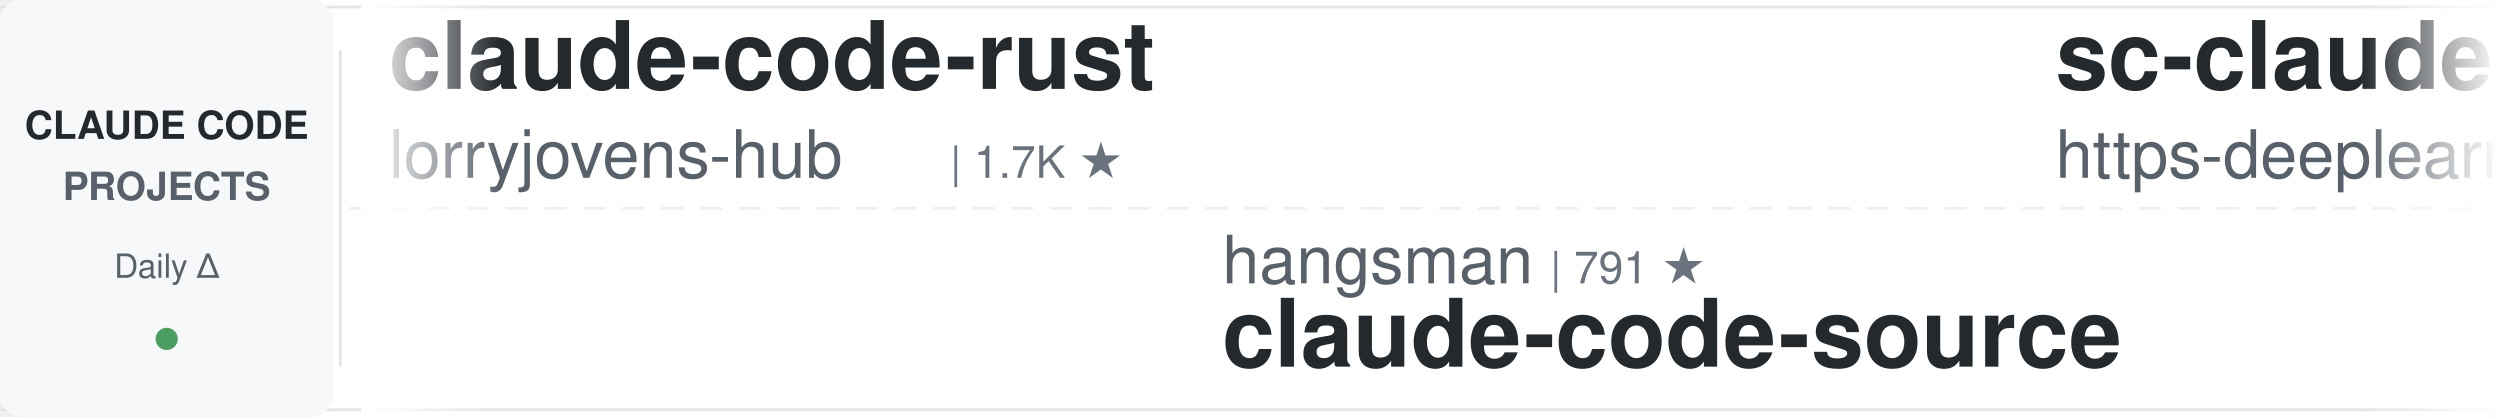
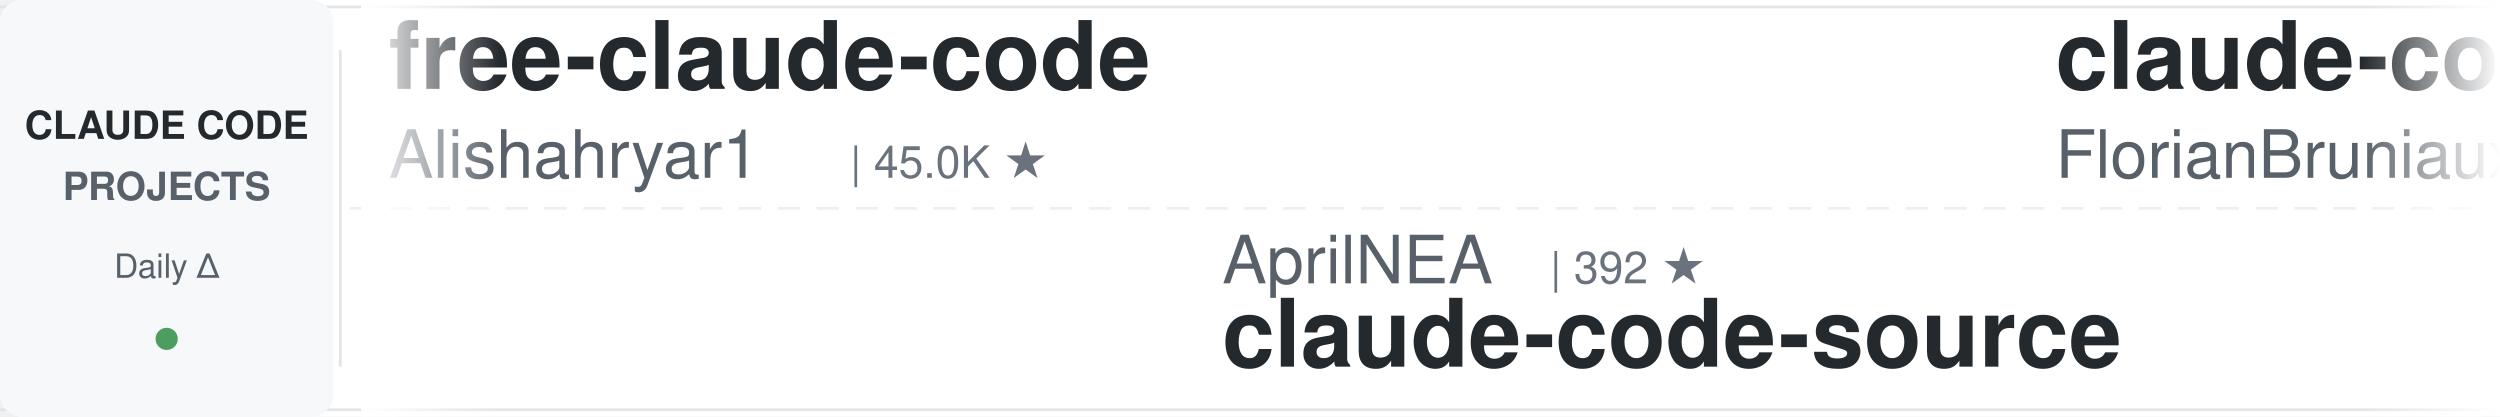
<svg xmlns="http://www.w3.org/2000/svg" width="900" height="150">
  <defs>
    <linearGradient id="leftFade" x1="0%" y1="0%" x2="100%" y2="0%">
      <stop offset="0%" style="stop-color:#ffffff;stop-opacity:1" />
      <stop offset="100%" style="stop-color:#ffffff;stop-opacity:0" />
    </linearGradient>
    <linearGradient id="rightFade" x1="0%" y1="0%" x2="100%" y2="0%">
      <stop offset="0%" style="stop-color:#ffffff;stop-opacity:0" />
      <stop offset="100%" style="stop-color:#ffffff;stop-opacity:1" />
    </linearGradient>
  </defs>
  <rect width="900" height="150" fill="#ffffff" rx="8" />
  <rect x="0" y="2" width="900" height="1" fill="#e1e4e8" />
  <rect x="0" y="147" width="900" height="1" fill="#e1e4e8" />
  <line x1="0" y1="75" x2="900" y2="75" stroke="#e1e4e8" stroke-width="1" stroke-dasharray="8 6" opacity="0.6" />
  <rect x="0" y="0" width="120" height="150" fill="#f6f8fa" rx="8" />
  <text x="60" y="50" font-family="-apple-system, BlinkMacSystemFont, 'Segoe UI', Helvetica, Arial, sans-serif" font-size="14" font-weight="600" fill="#24292e" text-anchor="middle">CLAUDE CODE</text>
  <text x="60" y="72" font-family="-apple-system, BlinkMacSystemFont, 'Segoe UI', Helvetica, Arial, sans-serif" font-size="14" font-weight="600" fill="#586069" text-anchor="middle">PROJECTS</text>
  <text x="60" y="100" font-family="-apple-system, BlinkMacSystemFont, 'Segoe UI', Helvetica, Arial, sans-serif" font-size="12" font-weight="500" fill="#586069" text-anchor="middle">Daily Δ</text>
  <circle cx="60" cy="122" r="4" fill="#22863a" opacity="0.8" />
  <rect x="122" y="18" width="1" height="114" fill="#e1e4e8" />
  <clipPath id="tickerClip">
    <rect x="130" y="0" width="770" height="150" />
  </clipPath>
  <g clip-path="url(#tickerClip)">
    <g id="tickerItems">
      <animateTransform attributeName="transform" attributeType="XML" type="translate" from="0 0" to="-3000 0" dur="54s" repeatCount="indefinite" />
      <g transform="translate(0, 0)">
-         <text x="140" y="32" font-family="-apple-system, BlinkMacSystemFont, 'Segoe UI', Helvetica, Arial, sans-serif" font-size="34" font-weight="600" fill="#24292e">claude-code-rust</text>
-         <text x="140" y="64" font-family="-apple-system, BlinkMacSystemFont, 'Segoe UI', Helvetica, Arial, sans-serif" font-size="24" font-weight="400" fill="#586069">lorryjovens-hub</text>
-         <text x="342" y="64" font-family="-apple-system, BlinkMacSystemFont, 'Segoe UI', Helvetica, Arial, sans-serif" font-size="16" font-weight="500" fill="#6a737d">| 1.7K ★</text>
+         <text x="140" y="32" font-family="-apple-system, BlinkMacSystemFont, 'Segoe UI', Helvetica, Arial, sans-serif" font-size="34" font-weight="600" fill="#24292e">free-claude-code</text>
+         <text x="140" y="64" font-family="-apple-system, BlinkMacSystemFont, 'Segoe UI', Helvetica, Arial, sans-serif" font-size="24" font-weight="400" fill="#586069">Alishahryar1</text>
+         <text x="306" y="64" font-family="-apple-system, BlinkMacSystemFont, 'Segoe UI', Helvetica, Arial, sans-serif" font-size="16" font-weight="500" fill="#6a737d">| 45.0K ★</text>
      </g>
      <g transform="translate(300, 0)">
-         <text x="140" y="102" font-family="-apple-system, BlinkMacSystemFont, 'Segoe UI', Helvetica, Arial, sans-serif" font-size="24" font-weight="400" fill="#586069">hangsman</text>
-         <text x="258" y="102" font-family="-apple-system, BlinkMacSystemFont, 'Segoe UI', Helvetica, Arial, sans-serif" font-size="16" font-weight="500" fill="#6a737d">| 791 ★</text>
+         <text x="140" y="102" font-family="-apple-system, BlinkMacSystemFont, 'Segoe UI', Helvetica, Arial, sans-serif" font-size="24" font-weight="400" fill="#586069">AprilNEA</text>
+         <text x="258" y="102" font-family="-apple-system, BlinkMacSystemFont, 'Segoe UI', Helvetica, Arial, sans-serif" font-size="16" font-weight="500" fill="#6a737d">| 392 ★</text>
        <text x="140" y="132" font-family="-apple-system, BlinkMacSystemFont, 'Segoe UI', Helvetica, Arial, sans-serif" font-size="34" font-weight="600" fill="#24292e">claude-code-source</text>
      </g>
      <g transform="translate(600, 0)">
-         <text x="140" y="32" font-family="-apple-system, BlinkMacSystemFont, 'Segoe UI', Helvetica, Arial, sans-serif" font-size="34" font-weight="600" fill="#24292e">sc-claude-code-files</text>
-         <text x="140" y="64" font-family="-apple-system, BlinkMacSystemFont, 'Segoe UI', Helvetica, Arial, sans-serif" font-size="24" font-weight="400" fill="#586069">https-deeplearning-ai</text>
-         <text x="414" y="64" font-family="-apple-system, BlinkMacSystemFont, 'Segoe UI', Helvetica, Arial, sans-serif" font-size="16" font-weight="500" fill="#6a737d">| 540 ★</text>
+         <text x="140" y="32" font-family="-apple-system, BlinkMacSystemFont, 'Segoe UI', Helvetica, Arial, sans-serif" font-size="34" font-weight="600" fill="#24292e">claude-code-ultimate-gui...</text>
+         <text x="140" y="64" font-family="-apple-system, BlinkMacSystemFont, 'Segoe UI', Helvetica, Arial, sans-serif" font-size="24" font-weight="400" fill="#586069">FlorianBruniaux</text>
+         <text x="342" y="64" font-family="-apple-system, BlinkMacSystemFont, 'Segoe UI', Helvetica, Arial, sans-serif" font-size="16" font-weight="500" fill="#6a737d">| 5.7K ★</text>
      </g>
      <g transform="translate(900, 0)">
-         <text x="140" y="102" font-family="-apple-system, BlinkMacSystemFont, 'Segoe UI', Helvetica, Arial, sans-serif" font-size="24" font-weight="400" fill="#586069">ding113</text>
-         <text x="246" y="102" font-family="-apple-system, BlinkMacSystemFont, 'Segoe UI', Helvetica, Arial, sans-serif" font-size="16" font-weight="500" fill="#6a737d">| 3.3K ★</text>
-         <text x="140" y="132" font-family="-apple-system, BlinkMacSystemFont, 'Segoe UI', Helvetica, Arial, sans-serif" font-size="34" font-weight="600" fill="#24292e">claude-code-hub</text>
+         <text x="140" y="102" font-family="-apple-system, BlinkMacSystemFont, 'Segoe UI', Helvetica, Arial, sans-serif" font-size="24" font-weight="400" fill="#586069">lorryjovens-hub</text>
+         <text x="342" y="102" font-family="-apple-system, BlinkMacSystemFont, 'Segoe UI', Helvetica, Arial, sans-serif" font-size="16" font-weight="500" fill="#6a737d">| 1.7K ★</text>
+         <text x="140" y="132" font-family="-apple-system, BlinkMacSystemFont, 'Segoe UI', Helvetica, Arial, sans-serif" font-size="34" font-weight="600" fill="#24292e">claude-code-rust</text>
      </g>
      <g transform="translate(1200, 0)">
-         <text x="140" y="32" font-family="-apple-system, BlinkMacSystemFont, 'Segoe UI', Helvetica, Arial, sans-serif" font-size="34" font-weight="600" fill="#24292e">claude-code-router</text>
-         <text x="140" y="64" font-family="-apple-system, BlinkMacSystemFont, 'Segoe UI', Helvetica, Arial, sans-serif" font-size="24" font-weight="400" fill="#586069">musistudio</text>
-         <text x="282" y="64" font-family="-apple-system, BlinkMacSystemFont, 'Segoe UI', Helvetica, Arial, sans-serif" font-size="16" font-weight="500" fill="#6a737d">| 36.5K ★</text>
+         <text x="140" y="32" font-family="-apple-system, BlinkMacSystemFont, 'Segoe UI', Helvetica, Arial, sans-serif" font-size="34" font-weight="600" fill="#24292e">awesome-claude-code</text>
+         <text x="140" y="64" font-family="-apple-system, BlinkMacSystemFont, 'Segoe UI', Helvetica, Arial, sans-serif" font-size="24" font-weight="400" fill="#586069">jqueryscript</text>
+         <text x="306" y="64" font-family="-apple-system, BlinkMacSystemFont, 'Segoe UI', Helvetica, Arial, sans-serif" font-size="16" font-weight="500" fill="#6a737d">| 493 ★</text>
      </g>
      <g transform="translate(1500, 0)">
-         <text x="140" y="102" font-family="-apple-system, BlinkMacSystemFont, 'Segoe UI', Helvetica, Arial, sans-serif" font-size="24" font-weight="400" fill="#586069">affaan-m</text>
-         <text x="258" y="102" font-family="-apple-system, BlinkMacSystemFont, 'Segoe UI', Helvetica, Arial, sans-serif" font-size="16" font-weight="500" fill="#6a737d">| 239.0K ★</text>
-         <text x="140" y="132" font-family="-apple-system, BlinkMacSystemFont, 'Segoe UI', Helvetica, Arial, sans-serif" font-size="34" font-weight="600" fill="#24292e">ECC</text>
+         <text x="140" y="102" font-family="-apple-system, BlinkMacSystemFont, 'Segoe UI', Helvetica, Arial, sans-serif" font-size="24" font-weight="400" fill="#586069">feiskyer</text>
+         <text x="258" y="102" font-family="-apple-system, BlinkMacSystemFont, 'Segoe UI', Helvetica, Arial, sans-serif" font-size="16" font-weight="500" fill="#6a737d">| 1.6K ★</text>
+         <text x="140" y="132" font-family="-apple-system, BlinkMacSystemFont, 'Segoe UI', Helvetica, Arial, sans-serif" font-size="34" font-weight="600" fill="#24292e">claude-code-settings</text>
      </g>
      <g transform="translate(1800, 0)">
-         <text x="140" y="32" font-family="-apple-system, BlinkMacSystemFont, 'Segoe UI', Helvetica, Arial, sans-serif" font-size="34" font-weight="600" fill="#24292e">claude-code-skills</text>
-         <text x="140" y="64" font-family="-apple-system, BlinkMacSystemFont, 'Segoe UI', Helvetica, Arial, sans-serif" font-size="24" font-weight="400" fill="#586069">daymade</text>
-         <text x="246" y="64" font-family="-apple-system, BlinkMacSystemFont, 'Segoe UI', Helvetica, Arial, sans-serif" font-size="16" font-weight="500" fill="#6a737d">| 1.3K ★</text>
+         <text x="140" y="32" font-family="-apple-system, BlinkMacSystemFont, 'Segoe UI', Helvetica, Arial, sans-serif" font-size="34" font-weight="600" fill="#24292e">claude-code-guide</text>
+         <text x="140" y="64" font-family="-apple-system, BlinkMacSystemFont, 'Segoe UI', Helvetica, Arial, sans-serif" font-size="24" font-weight="400" fill="#586069">Cranot</text>
+         <text x="234" y="64" font-family="-apple-system, BlinkMacSystemFont, 'Segoe UI', Helvetica, Arial, sans-serif" font-size="16" font-weight="500" fill="#6a737d">| 2.9K ★</text>
      </g>
      <g transform="translate(2100, 0)">
-         <text x="140" y="102" font-family="-apple-system, BlinkMacSystemFont, 'Segoe UI', Helvetica, Arial, sans-serif" font-size="24" font-weight="400" fill="#586069">diet103</text>
-         <text x="246" y="102" font-family="-apple-system, BlinkMacSystemFont, 'Segoe UI', Helvetica, Arial, sans-serif" font-size="16" font-weight="500" fill="#6a737d">| 10.0K ★</text>
-         <text x="140" y="132" font-family="-apple-system, BlinkMacSystemFont, 'Segoe UI', Helvetica, Arial, sans-serif" font-size="34" font-weight="600" fill="#24292e">claude-code-infrastructu...</text>
+         <text x="140" y="102" font-family="-apple-system, BlinkMacSystemFont, 'Segoe UI', Helvetica, Arial, sans-serif" font-size="24" font-weight="400" fill="#586069">Yuyz0112</text>
+         <text x="258" y="102" font-family="-apple-system, BlinkMacSystemFont, 'Segoe UI', Helvetica, Arial, sans-serif" font-size="16" font-weight="500" fill="#6a737d">| 2.4K ★</text>
+         <text x="140" y="132" font-family="-apple-system, BlinkMacSystemFont, 'Segoe UI', Helvetica, Arial, sans-serif" font-size="34" font-weight="600" fill="#24292e">claude-code-reverse</text>
      </g>
      <g transform="translate(2400, 0)">
-         <text x="140" y="32" font-family="-apple-system, BlinkMacSystemFont, 'Segoe UI', Helvetica, Arial, sans-serif" font-size="34" font-weight="600" fill="#24292e">claude-code-engineering</text>
-         <text x="140" y="64" font-family="-apple-system, BlinkMacSystemFont, 'Segoe UI', Helvetica, Arial, sans-serif" font-size="24" font-weight="400" fill="#586069">huangjia2019</text>
-         <text x="306" y="64" font-family="-apple-system, BlinkMacSystemFont, 'Segoe UI', Helvetica, Arial, sans-serif" font-size="16" font-weight="500" fill="#6a737d">| 1.1K ★</text>
+         <text x="140" y="32" font-family="-apple-system, BlinkMacSystemFont, 'Segoe UI', Helvetica, Arial, sans-serif" font-size="34" font-weight="600" fill="#24292e">claude-code-action</text>
+         <text x="140" y="64" font-family="-apple-system, BlinkMacSystemFont, 'Segoe UI', Helvetica, Arial, sans-serif" font-size="24" font-weight="400" fill="#586069">anthropics</text>
+         <text x="282" y="64" font-family="-apple-system, BlinkMacSystemFont, 'Segoe UI', Helvetica, Arial, sans-serif" font-size="16" font-weight="500" fill="#6a737d">| 8.6K ★</text>
      </g>
      <g transform="translate(2700, 0)">
-         <text x="140" y="102" font-family="-apple-system, BlinkMacSystemFont, 'Segoe UI', Helvetica, Arial, sans-serif" font-size="24" font-weight="400" fill="#586069">disler</text>
-         <text x="234" y="102" font-family="-apple-system, BlinkMacSystemFont, 'Segoe UI', Helvetica, Arial, sans-serif" font-size="16" font-weight="500" fill="#6a737d">| 3.9K ★</text>
-         <text x="140" y="132" font-family="-apple-system, BlinkMacSystemFont, 'Segoe UI', Helvetica, Arial, sans-serif" font-size="34" font-weight="600" fill="#24292e">claude-code-hooks-master...</text>
+         <text x="140" y="102" font-family="-apple-system, BlinkMacSystemFont, 'Segoe UI', Helvetica, Arial, sans-serif" font-size="24" font-weight="400" fill="#586069">Chachamaru127</text>
+         <text x="318" y="102" font-family="-apple-system, BlinkMacSystemFont, 'Segoe UI', Helvetica, Arial, sans-serif" font-size="16" font-weight="500" fill="#6a737d">| 3.0K ★</text>
+         <text x="140" y="132" font-family="-apple-system, BlinkMacSystemFont, 'Segoe UI', Helvetica, Arial, sans-serif" font-size="34" font-weight="600" fill="#24292e">claude-code-harness</text>
      </g>
      <g transform="translate(3000, 0)">
-         <text x="140" y="32" font-family="-apple-system, BlinkMacSystemFont, 'Segoe UI', Helvetica, Arial, sans-serif" font-size="34" font-weight="600" fill="#24292e">claude-code-rust</text>
-         <text x="140" y="64" font-family="-apple-system, BlinkMacSystemFont, 'Segoe UI', Helvetica, Arial, sans-serif" font-size="24" font-weight="400" fill="#586069">lorryjovens-hub</text>
-         <text x="342" y="64" font-family="-apple-system, BlinkMacSystemFont, 'Segoe UI', Helvetica, Arial, sans-serif" font-size="16" font-weight="500" fill="#6a737d">| 1.7K ★</text>
+         <text x="140" y="32" font-family="-apple-system, BlinkMacSystemFont, 'Segoe UI', Helvetica, Arial, sans-serif" font-size="34" font-weight="600" fill="#24292e">free-claude-code</text>
+         <text x="140" y="64" font-family="-apple-system, BlinkMacSystemFont, 'Segoe UI', Helvetica, Arial, sans-serif" font-size="24" font-weight="400" fill="#586069">Alishahryar1</text>
+         <text x="306" y="64" font-family="-apple-system, BlinkMacSystemFont, 'Segoe UI', Helvetica, Arial, sans-serif" font-size="16" font-weight="500" fill="#6a737d">| 45.0K ★</text>
      </g>
      <g transform="translate(3300, 0)">
-         <text x="140" y="102" font-family="-apple-system, BlinkMacSystemFont, 'Segoe UI', Helvetica, Arial, sans-serif" font-size="24" font-weight="400" fill="#586069">hangsman</text>
-         <text x="258" y="102" font-family="-apple-system, BlinkMacSystemFont, 'Segoe UI', Helvetica, Arial, sans-serif" font-size="16" font-weight="500" fill="#6a737d">| 791 ★</text>
+         <text x="140" y="102" font-family="-apple-system, BlinkMacSystemFont, 'Segoe UI', Helvetica, Arial, sans-serif" font-size="24" font-weight="400" fill="#586069">AprilNEA</text>
+         <text x="258" y="102" font-family="-apple-system, BlinkMacSystemFont, 'Segoe UI', Helvetica, Arial, sans-serif" font-size="16" font-weight="500" fill="#6a737d">| 392 ★</text>
        <text x="140" y="132" font-family="-apple-system, BlinkMacSystemFont, 'Segoe UI', Helvetica, Arial, sans-serif" font-size="34" font-weight="600" fill="#24292e">claude-code-source</text>
      </g>
      <g transform="translate(3600, 0)">
-         <text x="140" y="32" font-family="-apple-system, BlinkMacSystemFont, 'Segoe UI', Helvetica, Arial, sans-serif" font-size="34" font-weight="600" fill="#24292e">sc-claude-code-files</text>
-         <text x="140" y="64" font-family="-apple-system, BlinkMacSystemFont, 'Segoe UI', Helvetica, Arial, sans-serif" font-size="24" font-weight="400" fill="#586069">https-deeplearning-ai</text>
-         <text x="414" y="64" font-family="-apple-system, BlinkMacSystemFont, 'Segoe UI', Helvetica, Arial, sans-serif" font-size="16" font-weight="500" fill="#6a737d">| 540 ★</text>
+         <text x="140" y="32" font-family="-apple-system, BlinkMacSystemFont, 'Segoe UI', Helvetica, Arial, sans-serif" font-size="34" font-weight="600" fill="#24292e">claude-code-ultimate-gui...</text>
+         <text x="140" y="64" font-family="-apple-system, BlinkMacSystemFont, 'Segoe UI', Helvetica, Arial, sans-serif" font-size="24" font-weight="400" fill="#586069">FlorianBruniaux</text>
+         <text x="342" y="64" font-family="-apple-system, BlinkMacSystemFont, 'Segoe UI', Helvetica, Arial, sans-serif" font-size="16" font-weight="500" fill="#6a737d">| 5.7K ★</text>
      </g>
      <g transform="translate(3900, 0)">
-         <text x="140" y="102" font-family="-apple-system, BlinkMacSystemFont, 'Segoe UI', Helvetica, Arial, sans-serif" font-size="24" font-weight="400" fill="#586069">ding113</text>
-         <text x="246" y="102" font-family="-apple-system, BlinkMacSystemFont, 'Segoe UI', Helvetica, Arial, sans-serif" font-size="16" font-weight="500" fill="#6a737d">| 3.3K ★</text>
-         <text x="140" y="132" font-family="-apple-system, BlinkMacSystemFont, 'Segoe UI', Helvetica, Arial, sans-serif" font-size="34" font-weight="600" fill="#24292e">claude-code-hub</text>
+         <text x="140" y="102" font-family="-apple-system, BlinkMacSystemFont, 'Segoe UI', Helvetica, Arial, sans-serif" font-size="24" font-weight="400" fill="#586069">lorryjovens-hub</text>
+         <text x="342" y="102" font-family="-apple-system, BlinkMacSystemFont, 'Segoe UI', Helvetica, Arial, sans-serif" font-size="16" font-weight="500" fill="#6a737d">| 1.7K ★</text>
+         <text x="140" y="132" font-family="-apple-system, BlinkMacSystemFont, 'Segoe UI', Helvetica, Arial, sans-serif" font-size="34" font-weight="600" fill="#24292e">claude-code-rust</text>
      </g>
    </g>
  </g>
  <rect x="130" y="0" width="50" height="150" fill="url(#leftFade)" />
  <rect x="850" y="0" width="50" height="150" fill="url(#rightFade)" />
</svg>
